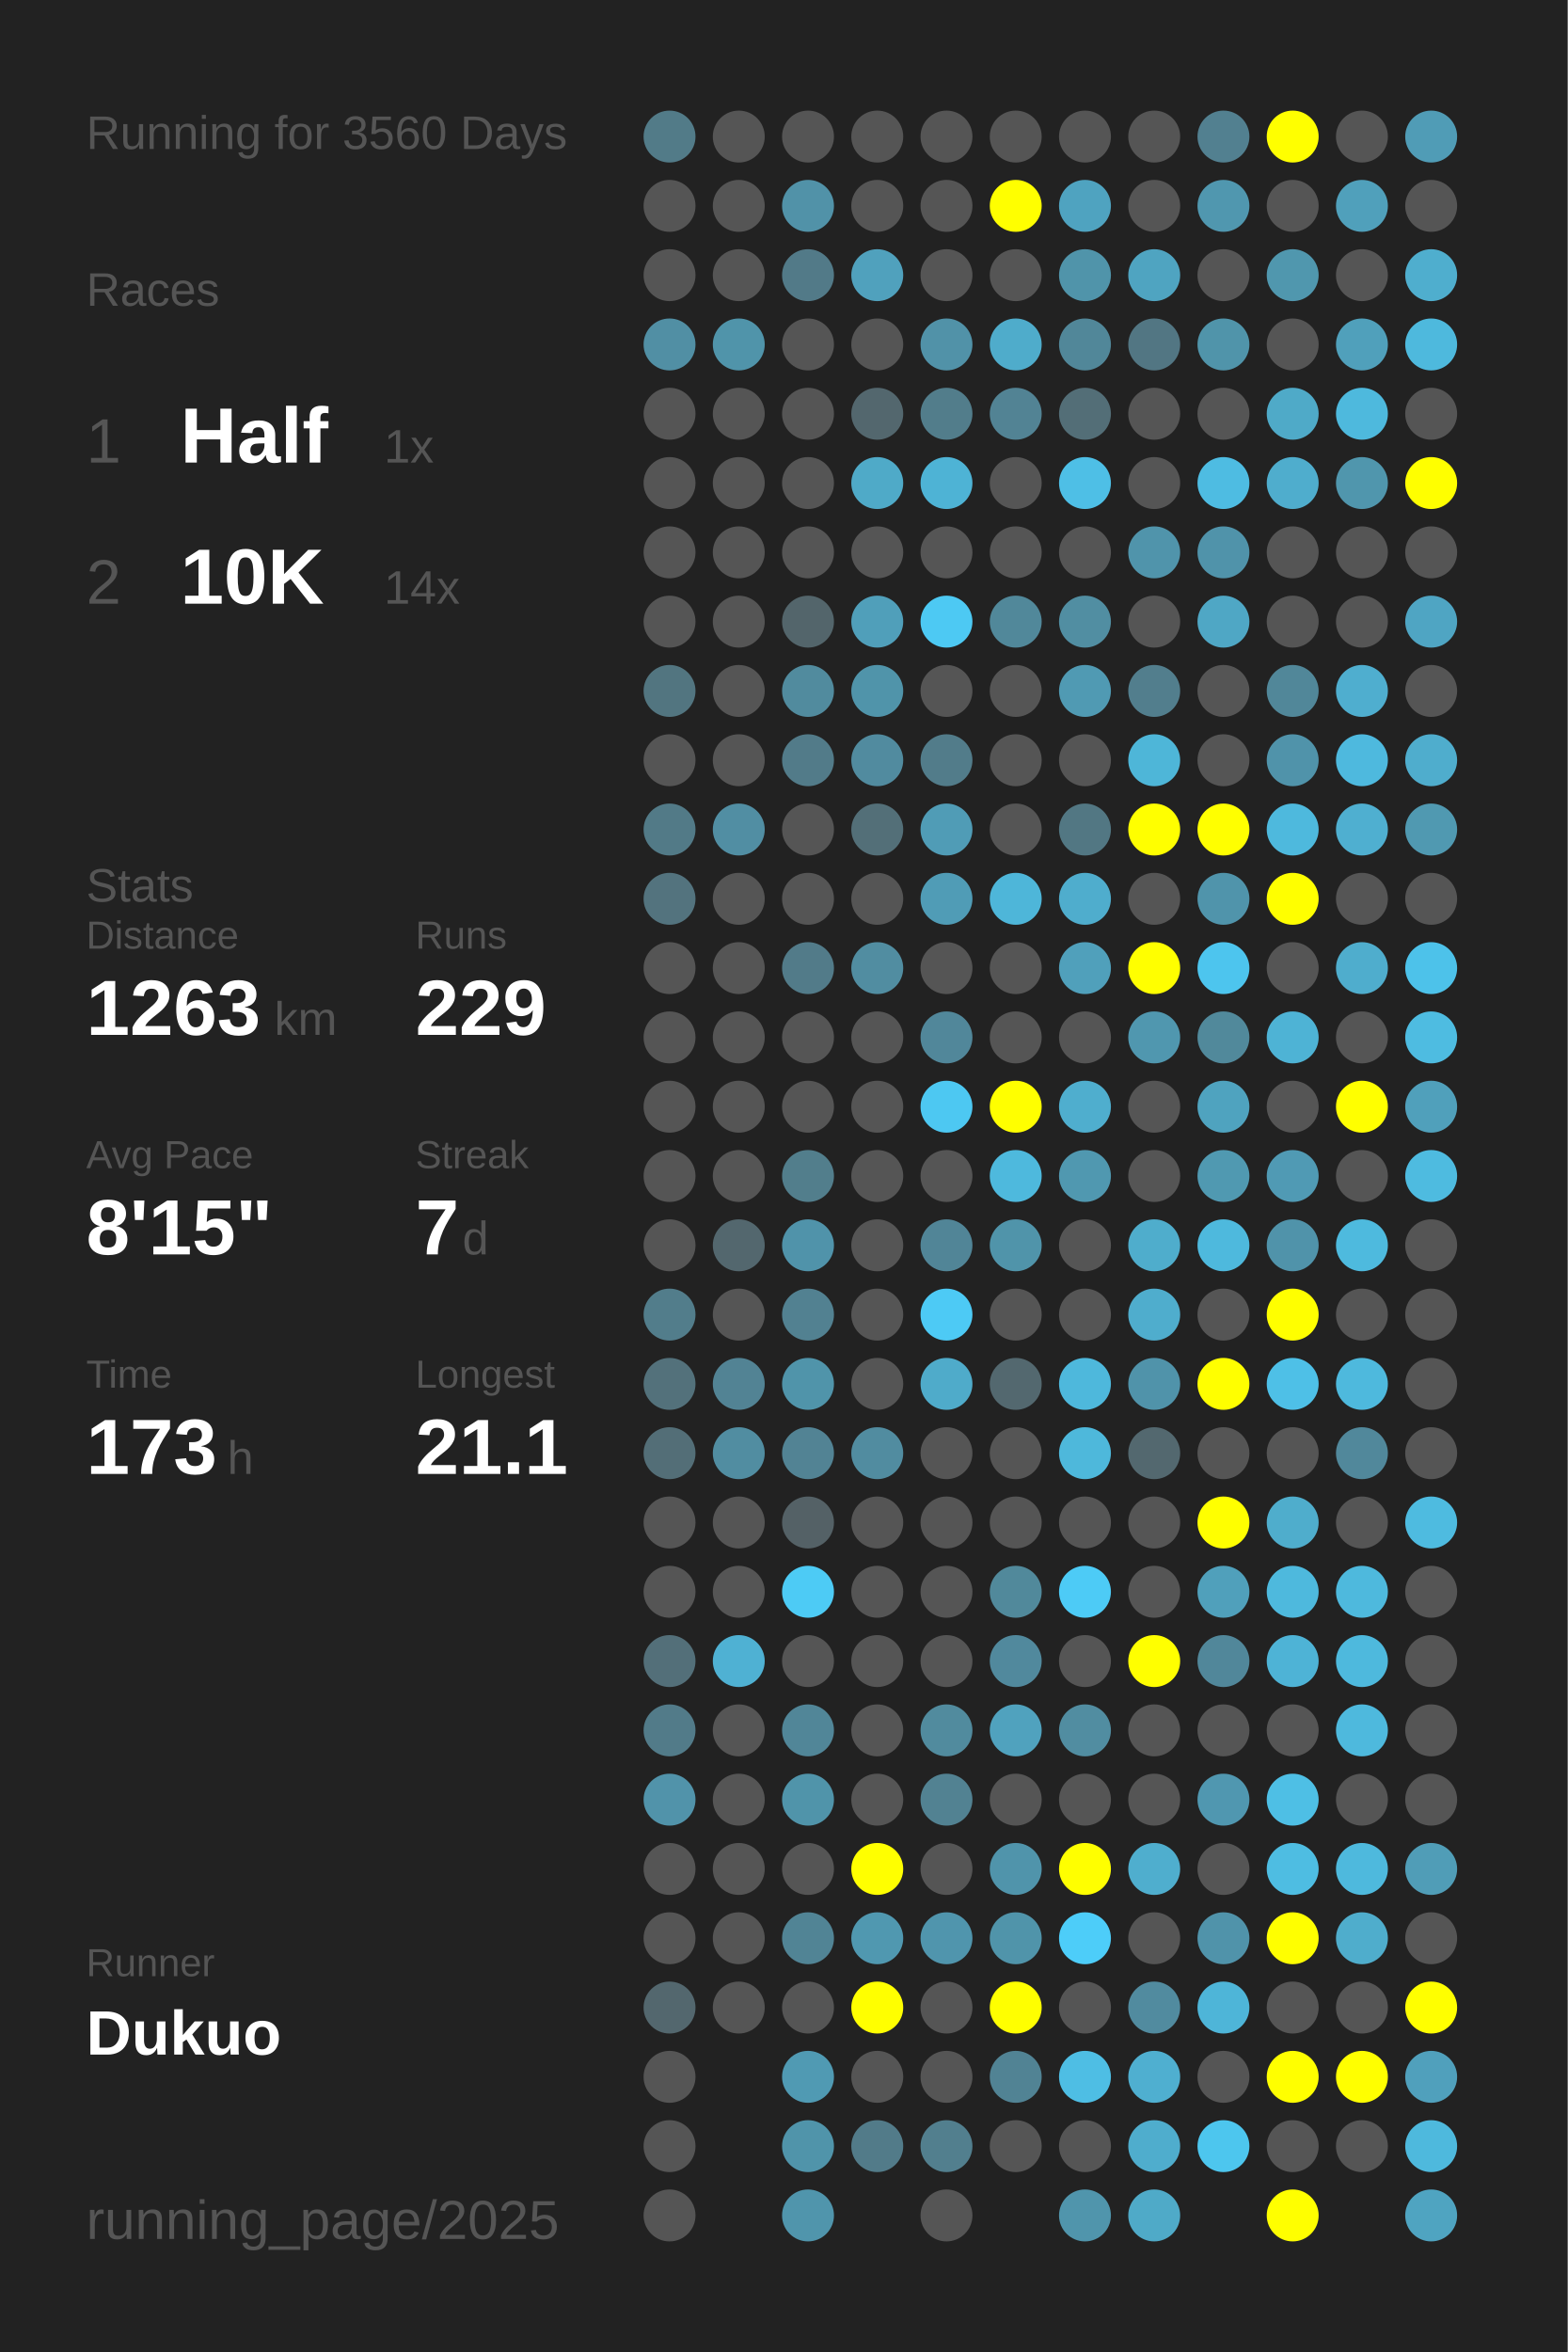
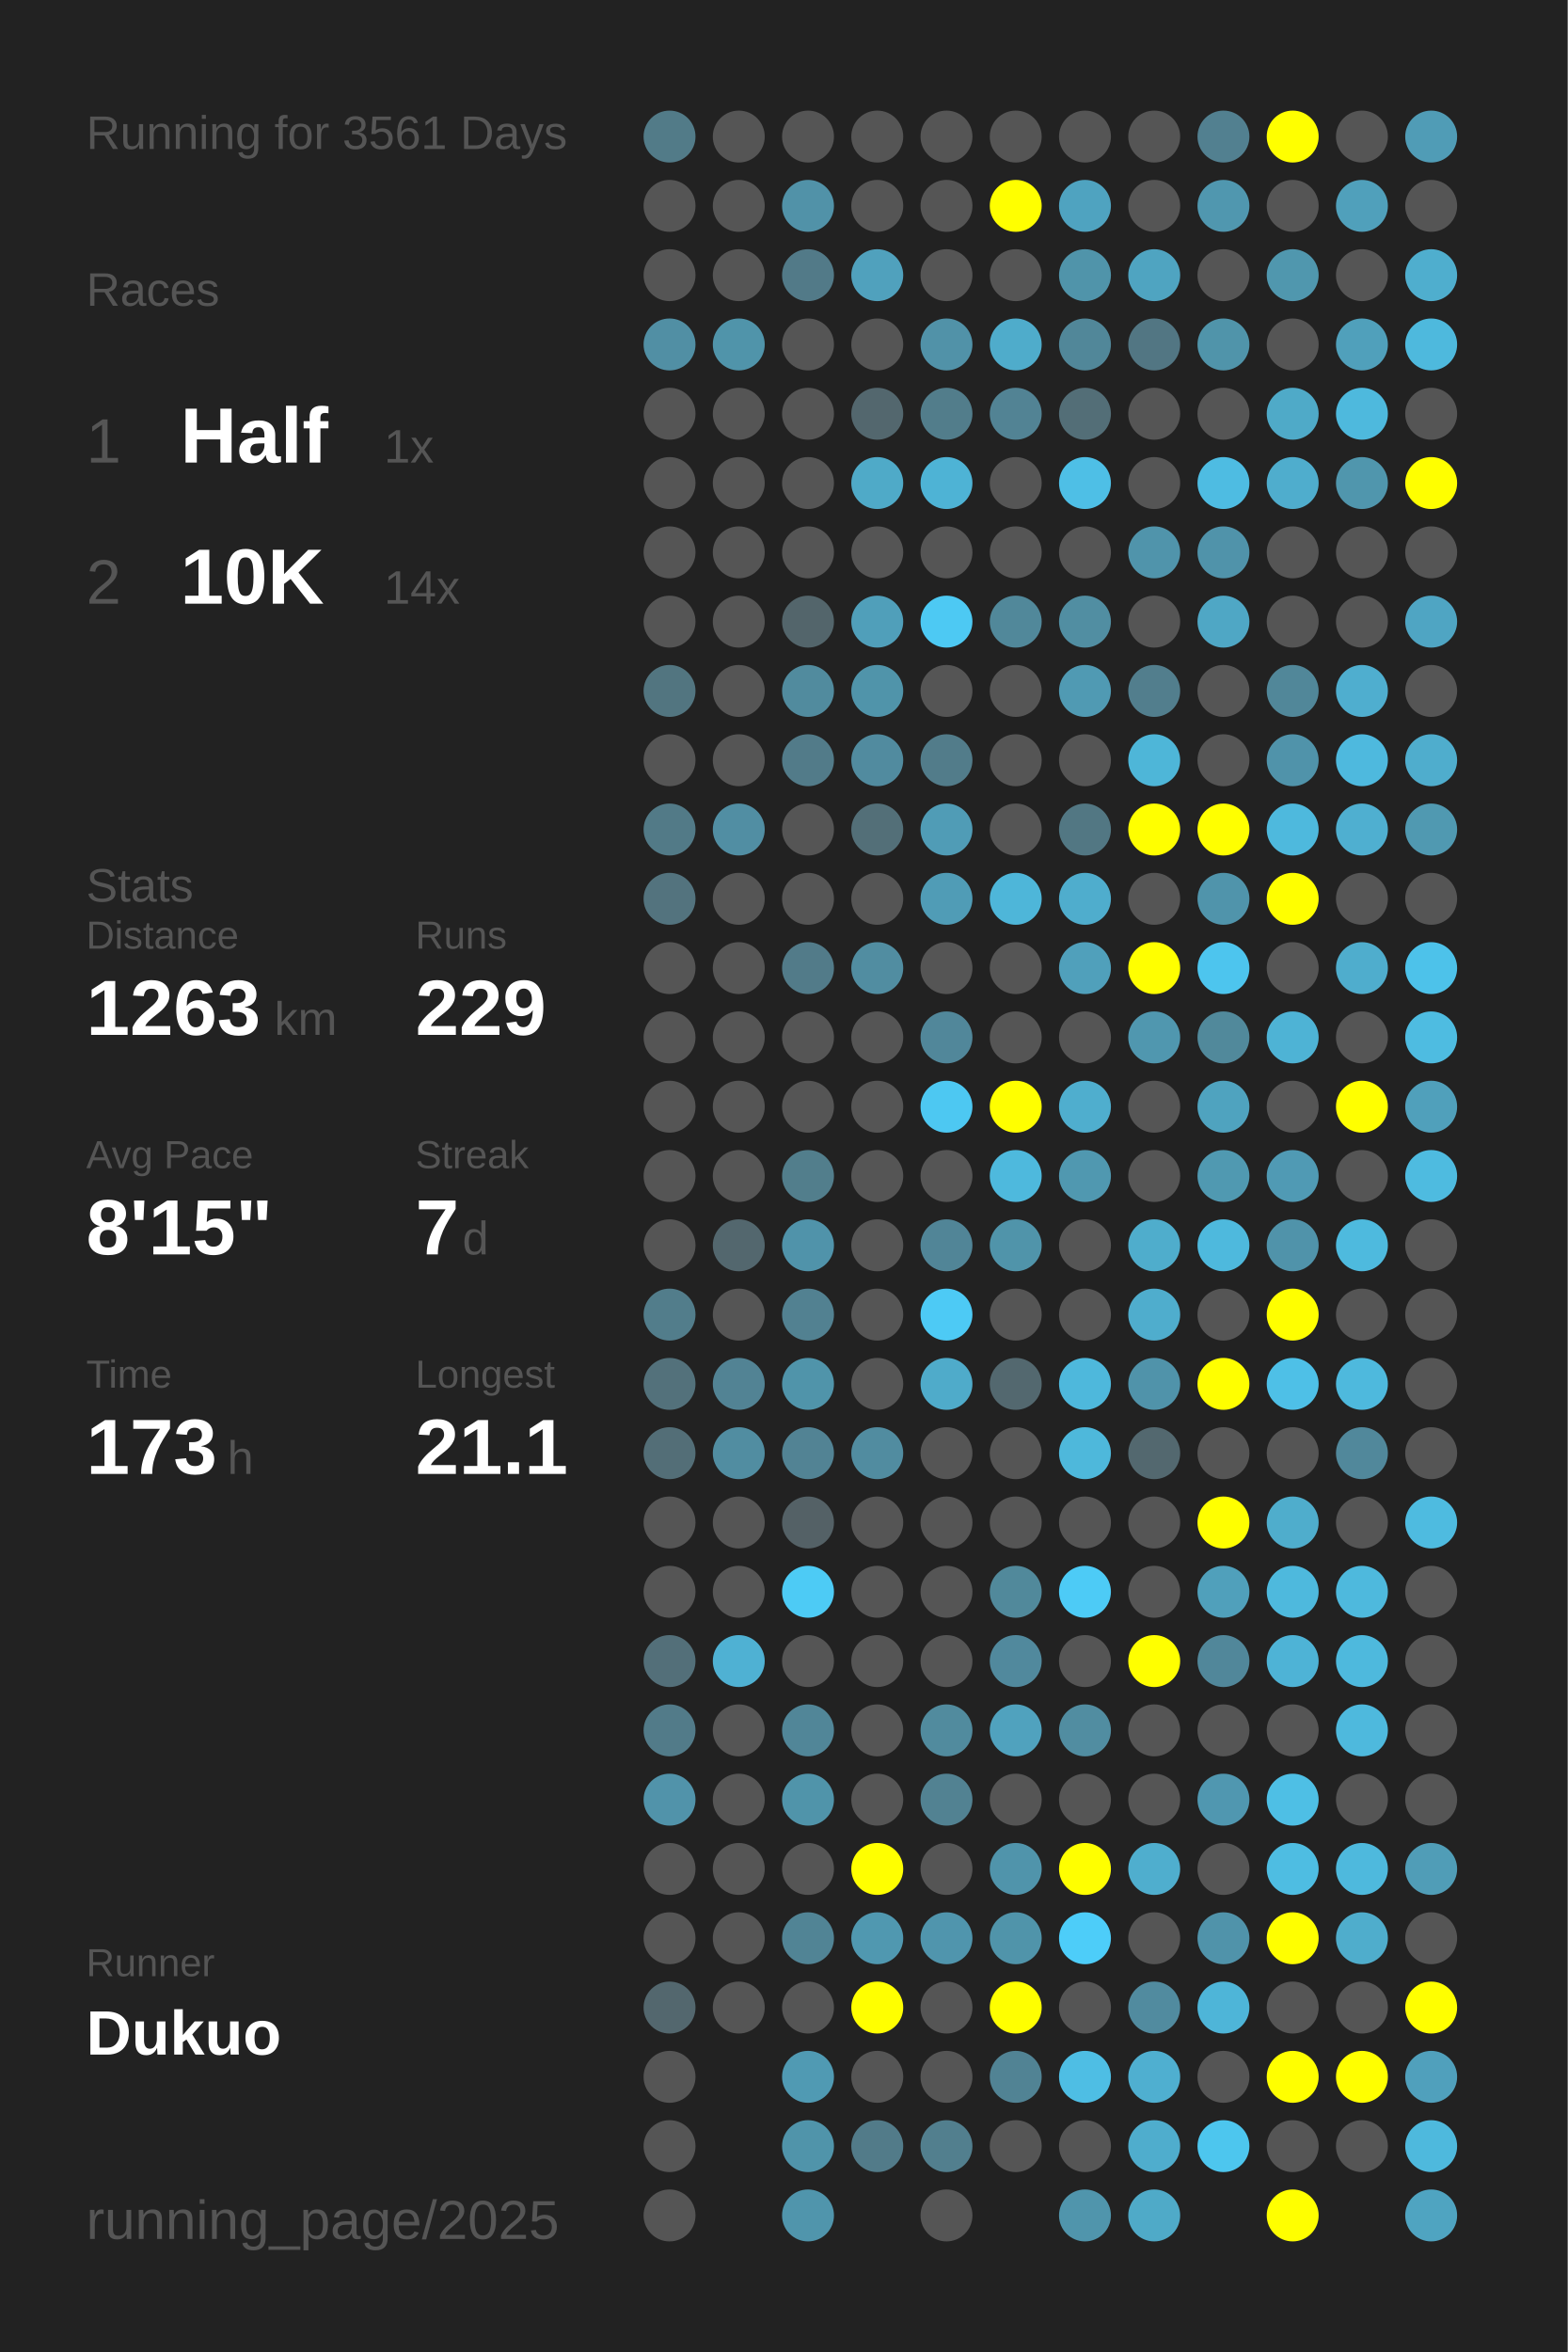
<svg xmlns="http://www.w3.org/2000/svg" baseProfile="full" height="300mm" version="1.1" viewBox="0,0,200,300" width="200mm">
  <defs />
  <rect fill="#222222" height="300" width="200" x="0" y="0" />
-   <text fill="#555555" style="font-size:6px; font-family:Arial;" x="11" y="19">Running for 3560 Days</text>
+   <text fill="#555555" style="font-size:6px; font-family:Arial;" x="11" y="19">Running for 3561 Days</text>
  <text fill="#555555" style="font-size:6px; font-family:Arial;" x="11" y="39">Races</text>
  <text fill="#555555" style="font-size:8px; font-family:Arial;" x="11" y="59">1</text>
  <text fill="#FFFFFF" style="font-size:10px; font-family:Arial; font-weight:bold;" x="23" y="59">Half</text>
  <text fill="#555555" style="font-size:6px; font-family:Arial;" x="49" y="59">1x</text>
  <text fill="#555555" style="font-size:8px; font-family:Arial;" x="11" y="77">2</text>
  <text fill="#FFFFFF" style="font-size:10px; font-family:Arial; font-weight:bold;" x="23" y="77">10K</text>
  <text fill="#555555" style="font-size:6px; font-family:Arial;" x="49" y="77">14x</text>
  <text fill="#555555" style="font-size:6px; font-family:Arial;" x="11" y="115">Stats</text>
  <text fill="#555555" style="font-size:5px; font-family:Arial;" x="11" y="121">Distance</text>
  <text fill="#FFFFFF" style="font-size:10px; font-family:Arial; font-weight:bold;" x="11" y="132">1263</text>
  <text fill="#555555" style="font-size:6px; font-family:Arial;" x="35" y="132">km</text>
  <text fill="#555555" style="font-size:5px; font-family:Arial;" x="53" y="121">Runs</text>
  <text fill="#FFFFFF" style="font-size:10px; font-family:Arial; font-weight:bold;" x="53" y="132">229</text>
  <text fill="#555555" style="font-size:5px; font-family:Arial;" x="11" y="149">Avg Pace</text>
  <text fill="#FFFFFF" style="font-size:10px; font-family:Arial; font-weight:bold;" x="11" y="160">8'15"</text>
  <text fill="#555555" style="font-size:5px; font-family:Arial;" x="53" y="149">Streak</text>
  <text fill="#FFFFFF" style="font-size:10px; font-family:Arial; font-weight:bold;" x="53" y="160">7</text>
  <text fill="#555555" style="font-size:6px; font-family:Arial;" x="59" y="160">d</text>
  <text fill="#555555" style="font-size:5px; font-family:Arial;" x="11" y="177">Time</text>
  <text fill="#FFFFFF" style="font-size:10px; font-family:Arial; font-weight:bold;" x="11" y="188">173</text>
  <text fill="#555555" style="font-size:6px; font-family:Arial;" x="29" y="188">h</text>
  <text fill="#555555" style="font-size:5px; font-family:Arial;" x="53" y="177">Longest</text>
  <text fill="#FFFFFF" style="font-size:10px; font-family:Arial; font-weight:bold;" x="53" y="188">21.1</text>
  <text fill="#555555" style="font-size:5px; font-family:Arial;" x="11" y="252.065">Runner</text>
  <text fill="#FFFFFF" style="font-size:8px; font-family:Arial; font-weight:bold;" x="11" y="262.065">Dukuo</text>
  <text fill="#555555" style="font-size:7px; font-family:Arial;" x="11" y="285.581">running_page/2025</text>
  <circle cx="85.417" cy="17.419" fill="#527b88" r="3.312" />
  <circle cx="85.417" cy="26.258" fill="#555555" r="3.312" />
  <circle cx="85.417" cy="35.097" fill="#555555" r="3.312" />
  <circle cx="85.417" cy="43.935" fill="#518fa4" r="3.312" />
  <circle cx="85.417" cy="52.774" fill="#555555" r="3.312" />
  <circle cx="85.417" cy="61.613" fill="#555555" r="3.312" />
  <circle cx="85.417" cy="70.452" fill="#555555" r="3.312" />
  <circle cx="85.417" cy="79.29" fill="#555555" r="3.312" />
  <circle cx="85.417" cy="88.129" fill="#527580" r="3.312" />
  <circle cx="85.417" cy="96.968" fill="#555555" r="3.312" />
  <circle cx="85.417" cy="105.806" fill="#527a87" r="3.312" />
  <circle cx="85.417" cy="114.645" fill="#53737e" r="3.312" />
  <circle cx="85.417" cy="123.484" fill="#555555" r="3.312" />
  <circle cx="85.417" cy="132.323" fill="#555555" r="3.312" />
  <circle cx="85.417" cy="141.161" fill="#555555" r="3.312" />
  <circle cx="85.417" cy="150" fill="#555555" r="3.312" />
  <circle cx="85.417" cy="158.839" fill="#555555" r="3.312" />
  <circle cx="85.417" cy="167.677" fill="#527d8b" r="3.312" />
  <circle cx="85.417" cy="176.516" fill="#53717b" r="3.312" />
  <circle cx="85.417" cy="185.355" fill="#536e77" r="3.312" />
  <circle cx="85.417" cy="194.194" fill="#555555" r="3.312" />
  <circle cx="85.417" cy="203.032" fill="#555555" r="3.312" />
  <circle cx="85.417" cy="211.871" fill="#536f79" r="3.312" />
  <circle cx="85.417" cy="220.71" fill="#527b89" r="3.312" />
  <circle cx="85.417" cy="229.548" fill="#5193aa" r="3.312" />
  <circle cx="85.417" cy="238.387" fill="#555555" r="3.312" />
  <circle cx="85.417" cy="247.226" fill="#555555" r="3.312" />
  <circle cx="85.417" cy="256.065" fill="#53676e" r="3.312" />
  <circle cx="85.417" cy="264.903" fill="#555555" r="3.312" />
  <circle cx="85.417" cy="273.742" fill="#555555" r="3.312" />
  <circle cx="85.417" cy="282.581" fill="#555555" r="3.312" />
  <circle cx="94.25" cy="17.419" fill="#555555" r="3.312" />
  <circle cx="94.25" cy="26.258" fill="#555555" r="3.312" />
  <circle cx="94.25" cy="35.097" fill="#555555" r="3.312" />
  <circle cx="94.25" cy="43.935" fill="#5094aa" r="3.312" />
  <circle cx="94.25" cy="52.774" fill="#555555" r="3.312" />
  <circle cx="94.25" cy="61.613" fill="#555555" r="3.312" />
  <circle cx="94.25" cy="70.452" fill="#555555" r="3.312" />
  <circle cx="94.25" cy="79.29" fill="#555555" r="3.312" />
  <circle cx="94.25" cy="88.129" fill="#555555" r="3.312" />
  <circle cx="94.25" cy="96.968" fill="#555555" r="3.312" />
  <circle cx="94.25" cy="105.806" fill="#518ea3" r="3.312" />
  <circle cx="94.25" cy="114.645" fill="#555555" r="3.312" />
  <circle cx="94.25" cy="123.484" fill="#555555" r="3.312" />
  <circle cx="94.25" cy="132.323" fill="#555555" r="3.312" />
  <circle cx="94.25" cy="141.161" fill="#555555" r="3.312" />
  <circle cx="94.25" cy="150" fill="#555555" r="3.312" />
  <circle cx="94.25" cy="158.839" fill="#53676e" r="3.312" />
  <circle cx="94.25" cy="167.677" fill="#555555" r="3.312" />
  <circle cx="94.25" cy="176.516" fill="#528394" r="3.312" />
  <circle cx="94.25" cy="185.355" fill="#518da1" r="3.312" />
  <circle cx="94.25" cy="194.194" fill="#555555" r="3.312" />
  <circle cx="94.25" cy="203.032" fill="#555555" r="3.312" />
  <circle cx="94.25" cy="211.871" fill="#4fb1d3" r="3.312" />
  <circle cx="94.25" cy="220.71" fill="#555555" r="3.312" />
  <circle cx="94.25" cy="229.548" fill="#555555" r="3.312" />
  <circle cx="94.25" cy="238.387" fill="#555555" r="3.312" />
  <circle cx="94.25" cy="247.226" fill="#555555" r="3.312" />
  <circle cx="94.25" cy="256.065" fill="#555555" r="3.312" />
  <circle cx="103.083" cy="17.419" fill="#555555" r="3.312" />
  <circle cx="103.083" cy="26.258" fill="#5192a8" r="3.312" />
  <circle cx="103.083" cy="35.097" fill="#527a88" r="3.312" />
  <circle cx="103.083" cy="43.935" fill="#555555" r="3.312" />
  <circle cx="103.083" cy="52.774" fill="#555555" r="3.312" />
  <circle cx="103.083" cy="61.613" fill="#555555" r="3.312" />
  <circle cx="103.083" cy="70.452" fill="#555555" r="3.312" />
  <circle cx="103.083" cy="79.29" fill="#53656b" r="3.312" />
  <circle cx="103.083" cy="88.129" fill="#518b9e" r="3.312" />
  <circle cx="103.083" cy="96.968" fill="#527b89" r="3.312" />
  <circle cx="103.083" cy="105.806" fill="#555555" r="3.312" />
  <circle cx="103.083" cy="114.645" fill="#555555" r="3.312" />
  <circle cx="103.083" cy="123.484" fill="#527b89" r="3.312" />
  <circle cx="103.083" cy="132.323" fill="#555555" r="3.312" />
  <circle cx="103.083" cy="141.161" fill="#555555" r="3.312" />
  <circle cx="103.083" cy="150" fill="#527e8c" r="3.312" />
  <circle cx="103.083" cy="158.839" fill="#5093aa" r="3.312" />
  <circle cx="103.083" cy="167.677" fill="#528191" r="3.312" />
  <circle cx="103.083" cy="176.516" fill="#5094aa" r="3.312" />
  <circle cx="103.083" cy="185.355" fill="#528394" r="3.312" />
  <circle cx="103.083" cy="194.194" fill="#546166" r="3.312" />
  <circle cx="103.083" cy="203.032" fill="#4dcbf5" r="3.312" />
  <circle cx="103.083" cy="211.871" fill="#555555" r="3.312" />
  <circle cx="103.083" cy="220.71" fill="#518698" r="3.312" />
  <circle cx="103.083" cy="229.548" fill="#5094aa" r="3.312" />
  <circle cx="103.083" cy="238.387" fill="#555555" r="3.312" />
  <circle cx="103.083" cy="247.226" fill="#518495" r="3.312" />
  <circle cx="103.083" cy="256.065" fill="#555555" r="3.312" />
  <circle cx="103.083" cy="264.903" fill="#509ab3" r="3.312" />
  <circle cx="103.083" cy="273.742" fill="#5094aa" r="3.312" />
  <circle cx="103.083" cy="282.581" fill="#5095ac" r="3.312" />
  <circle cx="111.917" cy="17.419" fill="#555555" r="3.312" />
  <circle cx="111.917" cy="26.258" fill="#555555" r="3.312" />
  <circle cx="111.917" cy="35.097" fill="#50a1bd" r="3.312" />
  <circle cx="111.917" cy="43.935" fill="#555555" r="3.312" />
  <circle cx="111.917" cy="52.774" fill="#53676e" r="3.312" />
  <circle cx="111.917" cy="61.613" fill="#4faac8" r="3.312" />
  <circle cx="111.917" cy="70.452" fill="#555555" r="3.312" />
  <circle cx="111.917" cy="79.29" fill="#509fba" r="3.312" />
  <circle cx="111.917" cy="88.129" fill="#5094aa" r="3.312" />
  <circle cx="111.917" cy="96.968" fill="#518b9f" r="3.312" />
  <circle cx="111.917" cy="105.806" fill="#536f78" r="3.312" />
  <circle cx="111.917" cy="114.645" fill="#555555" r="3.312" />
  <circle cx="111.917" cy="123.484" fill="#518da1" r="3.312" />
  <circle cx="111.917" cy="132.323" fill="#555555" r="3.312" />
  <circle cx="111.917" cy="141.161" fill="#555555" r="3.312" />
  <circle cx="111.917" cy="150" fill="#555555" r="3.312" />
  <circle cx="111.917" cy="158.839" fill="#555555" r="3.312" />
  <circle cx="111.917" cy="167.677" fill="#555555" r="3.312" />
  <circle cx="111.917" cy="176.516" fill="#555555" r="3.312" />
  <circle cx="111.917" cy="185.355" fill="#518ca0" r="3.312" />
  <circle cx="111.917" cy="194.194" fill="#555555" r="3.312" />
  <circle cx="111.917" cy="203.032" fill="#555555" r="3.312" />
  <circle cx="111.917" cy="211.871" fill="#555555" r="3.312" />
  <circle cx="111.917" cy="220.71" fill="#555555" r="3.312" />
  <circle cx="111.917" cy="229.548" fill="#555555" r="3.312" />
  <circle cx="111.917" cy="238.387" fill="#FFFF00" r="3.312" />
  <circle cx="111.917" cy="247.226" fill="#5098b0" r="3.312" />
  <circle cx="111.917" cy="256.065" fill="#FFFF00" r="3.312" />
  <circle cx="111.917" cy="264.903" fill="#555555" r="3.312" />
  <circle cx="111.917" cy="273.742" fill="#527b89" r="3.312" />
  <circle cx="120.75" cy="17.419" fill="#555555" r="3.312" />
  <circle cx="120.75" cy="26.258" fill="#555555" r="3.312" />
  <circle cx="120.75" cy="35.097" fill="#555555" r="3.312" />
  <circle cx="120.75" cy="43.935" fill="#5192a8" r="3.312" />
  <circle cx="120.75" cy="52.774" fill="#527d8b" r="3.312" />
  <circle cx="120.75" cy="61.613" fill="#4eb3d5" r="3.312" />
  <circle cx="120.75" cy="70.452" fill="#555555" r="3.312" />
  <circle cx="120.75" cy="79.29" fill="#4dc9f3" r="3.312" />
  <circle cx="120.75" cy="88.129" fill="#555555" r="3.312" />
  <circle cx="120.75" cy="96.968" fill="#527c8a" r="3.312" />
  <circle cx="120.75" cy="105.806" fill="#509cb6" r="3.312" />
  <circle cx="120.75" cy="114.645" fill="#509cb6" r="3.312" />
  <circle cx="120.75" cy="123.484" fill="#555555" r="3.312" />
  <circle cx="120.75" cy="132.323" fill="#51879a" r="3.312" />
  <circle cx="120.75" cy="141.161" fill="#4dc8f2" r="3.312" />
  <circle cx="120.75" cy="150" fill="#555555" r="3.312" />
  <circle cx="120.75" cy="158.839" fill="#518597" r="3.312" />
  <circle cx="120.75" cy="167.677" fill="#4dcaf5" r="3.312" />
  <circle cx="120.75" cy="176.516" fill="#4fabca" r="3.312" />
  <circle cx="120.75" cy="185.355" fill="#555555" r="3.312" />
  <circle cx="120.75" cy="194.194" fill="#555555" r="3.312" />
  <circle cx="120.75" cy="203.032" fill="#555555" r="3.312" />
  <circle cx="120.75" cy="211.871" fill="#555555" r="3.312" />
  <circle cx="120.75" cy="220.71" fill="#518b9e" r="3.312" />
  <circle cx="120.75" cy="229.548" fill="#528292" r="3.312" />
  <circle cx="120.75" cy="238.387" fill="#555555" r="3.312" />
  <circle cx="120.75" cy="247.226" fill="#5095ad" r="3.312" />
  <circle cx="120.75" cy="256.065" fill="#555555" r="3.312" />
  <circle cx="120.75" cy="264.903" fill="#555555" r="3.312" />
  <circle cx="120.75" cy="273.742" fill="#527f8e" r="3.312" />
  <circle cx="120.75" cy="282.581" fill="#555555" r="3.312" />
  <circle cx="129.583" cy="17.419" fill="#555555" r="3.312" />
  <circle cx="129.583" cy="26.258" fill="#FFFF00" r="3.312" />
  <circle cx="129.583" cy="35.097" fill="#555555" r="3.312" />
  <circle cx="129.583" cy="43.935" fill="#4faccb" r="3.312" />
  <circle cx="129.583" cy="52.774" fill="#528394" r="3.312" />
  <circle cx="129.583" cy="61.613" fill="#555555" r="3.312" />
  <circle cx="129.583" cy="70.452" fill="#555555" r="3.312" />
  <circle cx="129.583" cy="79.29" fill="#51889a" r="3.312" />
  <circle cx="129.583" cy="88.129" fill="#555555" r="3.312" />
  <circle cx="129.583" cy="96.968" fill="#555555" r="3.312" />
  <circle cx="129.583" cy="105.806" fill="#555555" r="3.312" />
  <circle cx="129.583" cy="114.645" fill="#4eb6d9" r="3.312" />
  <circle cx="129.583" cy="123.484" fill="#555555" r="3.312" />
  <circle cx="129.583" cy="132.323" fill="#555555" r="3.312" />
  <circle cx="129.583" cy="141.161" fill="#FFFF00" r="3.312" />
  <circle cx="129.583" cy="150" fill="#4eb9dd" r="3.312" />
  <circle cx="129.583" cy="158.839" fill="#5094aa" r="3.312" />
  <circle cx="129.583" cy="167.677" fill="#555555" r="3.312" />
  <circle cx="129.583" cy="176.516" fill="#53686f" r="3.312" />
  <circle cx="129.583" cy="185.355" fill="#555555" r="3.312" />
  <circle cx="129.583" cy="194.194" fill="#555555" r="3.312" />
  <circle cx="129.583" cy="203.032" fill="#51899b" r="3.312" />
  <circle cx="129.583" cy="211.871" fill="#51899d" r="3.312" />
  <circle cx="129.583" cy="220.71" fill="#50a2be" r="3.312" />
  <circle cx="129.583" cy="229.548" fill="#555555" r="3.312" />
  <circle cx="129.583" cy="238.387" fill="#5094ab" r="3.312" />
  <circle cx="129.583" cy="247.226" fill="#5094aa" r="3.312" />
  <circle cx="129.583" cy="256.065" fill="#FFFF00" r="3.312" />
  <circle cx="129.583" cy="264.903" fill="#518394" r="3.312" />
  <circle cx="129.583" cy="273.742" fill="#555555" r="3.312" />
  <circle cx="138.417" cy="17.419" fill="#555555" r="3.312" />
  <circle cx="138.417" cy="26.258" fill="#4fa3c0" r="3.312" />
  <circle cx="138.417" cy="35.097" fill="#5094aa" r="3.312" />
  <circle cx="138.417" cy="43.935" fill="#518799" r="3.312" />
  <circle cx="138.417" cy="52.774" fill="#536e77" r="3.312" />
  <circle cx="138.417" cy="61.613" fill="#4ebfe6" r="3.312" />
  <circle cx="138.417" cy="70.452" fill="#555555" r="3.312" />
  <circle cx="138.417" cy="79.29" fill="#518ea2" r="3.312" />
  <circle cx="138.417" cy="88.129" fill="#509ab3" r="3.312" />
  <circle cx="138.417" cy="96.968" fill="#555555" r="3.312" />
  <circle cx="138.417" cy="105.806" fill="#527783" r="3.312" />
  <circle cx="138.417" cy="114.645" fill="#4fadcd" r="3.312" />
  <circle cx="138.417" cy="123.484" fill="#50a0bb" r="3.312" />
  <circle cx="138.417" cy="132.323" fill="#555555" r="3.312" />
  <circle cx="138.417" cy="141.161" fill="#4faece" r="3.312" />
  <circle cx="138.417" cy="150" fill="#5098b0" r="3.312" />
  <circle cx="138.417" cy="158.839" fill="#555555" r="3.312" />
  <circle cx="138.417" cy="167.677" fill="#555555" r="3.312" />
  <circle cx="138.417" cy="176.516" fill="#4eb8dc" r="3.312" />
  <circle cx="138.417" cy="185.355" fill="#4eb8db" r="3.312" />
  <circle cx="138.417" cy="194.194" fill="#555555" r="3.312" />
  <circle cx="138.417" cy="203.032" fill="#4dcbf6" r="3.312" />
  <circle cx="138.417" cy="211.871" fill="#555555" r="3.312" />
  <circle cx="138.417" cy="220.71" fill="#518da1" r="3.312" />
  <circle cx="138.417" cy="229.548" fill="#555555" r="3.312" />
  <circle cx="138.417" cy="238.387" fill="#FFFF00" r="3.312" />
  <circle cx="138.417" cy="247.226" fill="#4dcdf9" r="3.312" />
  <circle cx="138.417" cy="256.065" fill="#555555" r="3.312" />
  <circle cx="138.417" cy="264.903" fill="#4ebee4" r="3.312" />
  <circle cx="138.417" cy="273.742" fill="#555555" r="3.312" />
  <circle cx="138.417" cy="282.581" fill="#5095ac" r="3.312" />
  <circle cx="147.25" cy="17.419" fill="#555555" r="3.312" />
  <circle cx="147.25" cy="26.258" fill="#555555" r="3.312" />
  <circle cx="147.25" cy="35.097" fill="#4fa4c1" r="3.312" />
  <circle cx="147.25" cy="43.935" fill="#527683" r="3.312" />
  <circle cx="147.25" cy="52.774" fill="#555555" r="3.312" />
  <circle cx="147.25" cy="61.613" fill="#555555" r="3.312" />
  <circle cx="147.25" cy="70.452" fill="#5094ab" r="3.312" />
  <circle cx="147.25" cy="79.29" fill="#555555" r="3.312" />
  <circle cx="147.25" cy="88.129" fill="#527e8d" r="3.312" />
  <circle cx="147.25" cy="96.968" fill="#4eb6d8" r="3.312" />
  <circle cx="147.25" cy="105.806" fill="#FFFF00" r="3.312" />
  <circle cx="147.25" cy="114.645" fill="#555555" r="3.312" />
  <circle cx="147.25" cy="123.484" fill="#FFFF00" r="3.312" />
  <circle cx="147.25" cy="132.323" fill="#5097af" r="3.312" />
  <circle cx="147.25" cy="141.161" fill="#555555" r="3.312" />
  <circle cx="147.25" cy="150" fill="#555555" r="3.312" />
  <circle cx="147.25" cy="158.839" fill="#4fadcc" r="3.312" />
  <circle cx="147.25" cy="167.677" fill="#4fadcd" r="3.312" />
  <circle cx="147.25" cy="176.516" fill="#5093aa" r="3.312" />
  <circle cx="147.25" cy="185.355" fill="#53686f" r="3.312" />
  <circle cx="147.25" cy="194.194" fill="#555555" r="3.312" />
  <circle cx="147.25" cy="203.032" fill="#555555" r="3.312" />
  <circle cx="147.25" cy="211.871" fill="#FFFF00" r="3.312" />
  <circle cx="147.25" cy="220.71" fill="#555555" r="3.312" />
  <circle cx="147.25" cy="229.548" fill="#555555" r="3.312" />
  <circle cx="147.25" cy="238.387" fill="#4faece" r="3.312" />
  <circle cx="147.25" cy="247.226" fill="#555555" r="3.312" />
  <circle cx="147.25" cy="256.065" fill="#518b9f" r="3.312" />
  <circle cx="147.25" cy="264.903" fill="#4fafd0" r="3.312" />
  <circle cx="147.25" cy="273.742" fill="#4fadcd" r="3.312" />
  <circle cx="147.25" cy="282.581" fill="#4faac8" r="3.312" />
  <circle cx="156.083" cy="17.419" fill="#528090" r="3.312" />
  <circle cx="156.083" cy="26.258" fill="#5097af" r="3.312" />
  <circle cx="156.083" cy="35.097" fill="#555555" r="3.312" />
  <circle cx="156.083" cy="43.935" fill="#5094aa" r="3.312" />
  <circle cx="156.083" cy="52.774" fill="#555555" r="3.312" />
  <circle cx="156.083" cy="61.613" fill="#4ebce2" r="3.312" />
  <circle cx="156.083" cy="70.452" fill="#5093aa" r="3.312" />
  <circle cx="156.083" cy="79.29" fill="#4fa7c5" r="3.312" />
  <circle cx="156.083" cy="88.129" fill="#555555" r="3.312" />
  <circle cx="156.083" cy="96.968" fill="#555555" r="3.312" />
  <circle cx="156.083" cy="105.806" fill="#FFFF00" r="3.312" />
  <circle cx="156.083" cy="114.645" fill="#5094ab" r="3.312" />
  <circle cx="156.083" cy="123.484" fill="#4dc5ee" r="3.312" />
  <circle cx="156.083" cy="132.323" fill="#51899b" r="3.312" />
  <circle cx="156.083" cy="141.161" fill="#4fa3bf" r="3.312" />
  <circle cx="156.083" cy="150" fill="#5099b1" r="3.312" />
  <circle cx="156.083" cy="158.839" fill="#4eb9dd" r="3.312" />
  <circle cx="156.083" cy="167.677" fill="#555555" r="3.312" />
  <circle cx="156.083" cy="176.516" fill="#FFFF00" r="3.312" />
  <circle cx="156.083" cy="185.355" fill="#555555" r="3.312" />
  <circle cx="156.083" cy="194.194" fill="#FFFF00" r="3.312" />
  <circle cx="156.083" cy="203.032" fill="#50a0bb" r="3.312" />
  <circle cx="156.083" cy="211.871" fill="#51879a" r="3.312" />
  <circle cx="156.083" cy="220.71" fill="#555555" r="3.312" />
  <circle cx="156.083" cy="229.548" fill="#5097b0" r="3.312" />
  <circle cx="156.083" cy="238.387" fill="#555555" r="3.312" />
  <circle cx="156.083" cy="247.226" fill="#5093aa" r="3.312" />
  <circle cx="156.083" cy="256.065" fill="#4eb5d8" r="3.312" />
  <circle cx="156.083" cy="264.903" fill="#555555" r="3.312" />
  <circle cx="156.083" cy="273.742" fill="#4dc6ee" r="3.312" />
  <circle cx="164.917" cy="17.419" fill="#FFFF00" r="3.312" />
  <circle cx="164.917" cy="26.258" fill="#555555" r="3.312" />
  <circle cx="164.917" cy="35.097" fill="#5097ae" r="3.312" />
  <circle cx="164.917" cy="43.935" fill="#555555" r="3.312" />
  <circle cx="164.917" cy="52.774" fill="#4faac8" r="3.312" />
  <circle cx="164.917" cy="61.613" fill="#4fadcd" r="3.312" />
  <circle cx="164.917" cy="70.452" fill="#555555" r="3.312" />
  <circle cx="164.917" cy="79.29" fill="#555555" r="3.312" />
  <circle cx="164.917" cy="88.129" fill="#518799" r="3.312" />
  <circle cx="164.917" cy="96.968" fill="#5093aa" r="3.312" />
  <circle cx="164.917" cy="105.806" fill="#4eb9dd" r="3.312" />
  <circle cx="164.917" cy="114.645" fill="#FFFF00" r="3.312" />
  <circle cx="164.917" cy="123.484" fill="#555555" r="3.312" />
  <circle cx="164.917" cy="132.323" fill="#4eb3d5" r="3.312" />
  <circle cx="164.917" cy="141.161" fill="#555555" r="3.312" />
  <circle cx="164.917" cy="150" fill="#509ab4" r="3.312" />
  <circle cx="164.917" cy="158.839" fill="#5093aa" r="3.312" />
  <circle cx="164.917" cy="167.677" fill="#FFFF00" r="3.312" />
  <circle cx="164.917" cy="176.516" fill="#4ec0e7" r="3.312" />
  <circle cx="164.917" cy="185.355" fill="#555555" r="3.312" />
  <circle cx="164.917" cy="194.194" fill="#4fadcc" r="3.312" />
  <circle cx="164.917" cy="203.032" fill="#4eb9dd" r="3.312" />
  <circle cx="164.917" cy="211.871" fill="#4eb3d6" r="3.312" />
  <circle cx="164.917" cy="220.71" fill="#555555" r="3.312" />
  <circle cx="164.917" cy="229.548" fill="#4ebfe5" r="3.312" />
  <circle cx="164.917" cy="238.387" fill="#4ebde2" r="3.312" />
  <circle cx="164.917" cy="247.226" fill="#FFFF00" r="3.312" />
  <circle cx="164.917" cy="256.065" fill="#555555" r="3.312" />
  <circle cx="164.917" cy="264.903" fill="#FFFF00" r="3.312" />
  <circle cx="164.917" cy="273.742" fill="#555555" r="3.312" />
  <circle cx="164.917" cy="282.581" fill="#FFFF00" r="3.312" />
  <circle cx="173.75" cy="17.419" fill="#555555" r="3.312" />
  <circle cx="173.75" cy="26.258" fill="#50a0bb" r="3.312" />
  <circle cx="173.75" cy="35.097" fill="#555555" r="3.312" />
  <circle cx="173.75" cy="43.935" fill="#50a0bb" r="3.312" />
  <circle cx="173.75" cy="52.774" fill="#4eb9dd" r="3.312" />
  <circle cx="173.75" cy="61.613" fill="#5096ad" r="3.312" />
  <circle cx="173.75" cy="70.452" fill="#555555" r="3.312" />
  <circle cx="173.75" cy="79.29" fill="#555555" r="3.312" />
  <circle cx="173.75" cy="88.129" fill="#4faecf" r="3.312" />
  <circle cx="173.75" cy="96.968" fill="#4eb9de" r="3.312" />
  <circle cx="173.75" cy="105.806" fill="#4fafd0" r="3.312" />
  <circle cx="173.75" cy="114.645" fill="#555555" r="3.312" />
  <circle cx="173.75" cy="123.484" fill="#4fadcd" r="3.312" />
  <circle cx="173.75" cy="132.323" fill="#555555" r="3.312" />
  <circle cx="173.75" cy="141.161" fill="#FFFF00" r="3.312" />
  <circle cx="173.75" cy="150" fill="#555555" r="3.312" />
  <circle cx="173.75" cy="158.839" fill="#4ebade" r="3.312" />
  <circle cx="173.75" cy="167.677" fill="#555555" r="3.312" />
  <circle cx="173.75" cy="176.516" fill="#4eb9dd" r="3.312" />
  <circle cx="173.75" cy="185.355" fill="#51889b" r="3.312" />
  <circle cx="173.75" cy="194.194" fill="#555555" r="3.312" />
  <circle cx="173.75" cy="203.032" fill="#4eb9dd" r="3.312" />
  <circle cx="173.75" cy="211.871" fill="#4eb9dd" r="3.312" />
  <circle cx="173.75" cy="220.71" fill="#4eb9dd" r="3.312" />
  <circle cx="173.75" cy="229.548" fill="#555555" r="3.312" />
  <circle cx="173.75" cy="238.387" fill="#4eb9dd" r="3.312" />
  <circle cx="173.75" cy="247.226" fill="#4fadcc" r="3.312" />
  <circle cx="173.75" cy="256.065" fill="#555555" r="3.312" />
  <circle cx="173.75" cy="264.903" fill="#FFFF00" r="3.312" />
  <circle cx="173.75" cy="273.742" fill="#555555" r="3.312" />
  <circle cx="182.583" cy="17.419" fill="#509cb6" r="3.312" />
  <circle cx="182.583" cy="26.258" fill="#555555" r="3.312" />
  <circle cx="182.583" cy="35.097" fill="#4faece" r="3.312" />
  <circle cx="182.583" cy="43.935" fill="#4eb9dd" r="3.312" />
  <circle cx="182.583" cy="52.774" fill="#555555" r="3.312" />
  <circle cx="182.583" cy="61.613" fill="#FFFF00" r="3.312" />
  <circle cx="182.583" cy="70.452" fill="#555555" r="3.312" />
  <circle cx="182.583" cy="79.29" fill="#4fa5c3" r="3.312" />
  <circle cx="182.583" cy="88.129" fill="#555555" r="3.312" />
  <circle cx="182.583" cy="96.968" fill="#4fadcd" r="3.312" />
  <circle cx="182.583" cy="105.806" fill="#5099b1" r="3.312" />
  <circle cx="182.583" cy="114.645" fill="#555555" r="3.312" />
  <circle cx="182.583" cy="123.484" fill="#4dc2ea" r="3.312" />
  <circle cx="182.583" cy="132.323" fill="#4ebce1" r="3.312" />
  <circle cx="182.583" cy="141.161" fill="#50a0bb" r="3.312" />
  <circle cx="182.583" cy="150" fill="#4ebbe0" r="3.312" />
  <circle cx="182.583" cy="158.839" fill="#555555" r="3.312" />
  <circle cx="182.583" cy="167.677" fill="#555555" r="3.312" />
  <circle cx="182.583" cy="176.516" fill="#555555" r="3.312" />
  <circle cx="182.583" cy="185.355" fill="#555555" r="3.312" />
  <circle cx="182.583" cy="194.194" fill="#4ebbe0" r="3.312" />
  <circle cx="182.583" cy="203.032" fill="#555555" r="3.312" />
  <circle cx="182.583" cy="211.871" fill="#555555" r="3.312" />
  <circle cx="182.583" cy="220.71" fill="#555555" r="3.312" />
  <circle cx="182.583" cy="229.548" fill="#555555" r="3.312" />
  <circle cx="182.583" cy="238.387" fill="#509db7" r="3.312" />
  <circle cx="182.583" cy="247.226" fill="#555555" r="3.312" />
  <circle cx="182.583" cy="256.065" fill="#FFFF00" r="3.312" />
  <circle cx="182.583" cy="264.903" fill="#50a0bc" r="3.312" />
  <circle cx="182.583" cy="273.742" fill="#4eb9dd" r="3.312" />
  <circle cx="182.583" cy="282.581" fill="#4fa4c1" r="3.312" />
</svg>
